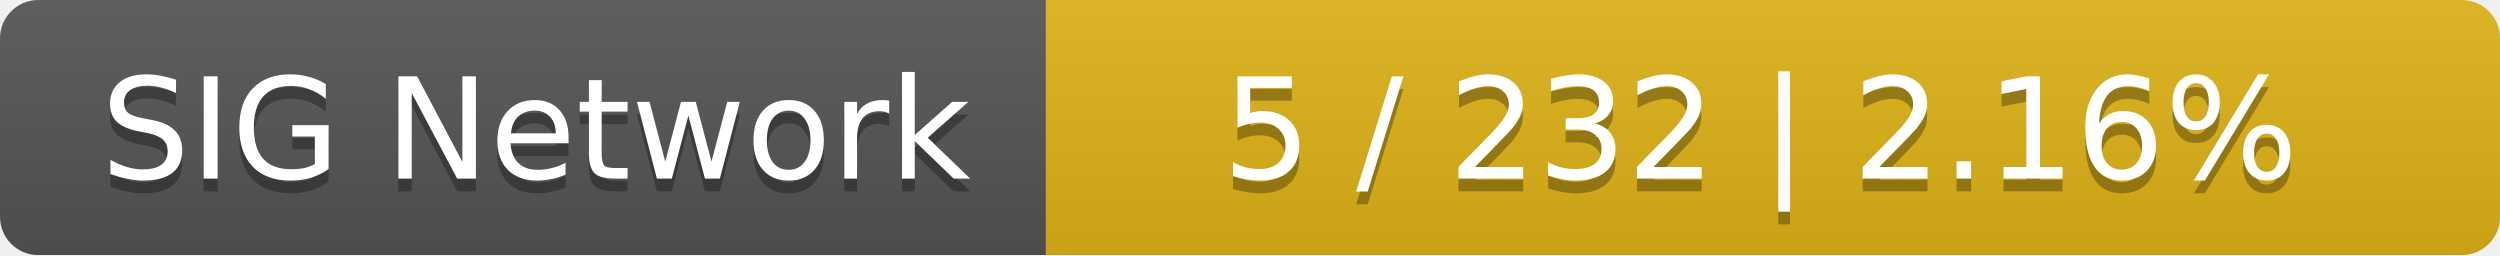
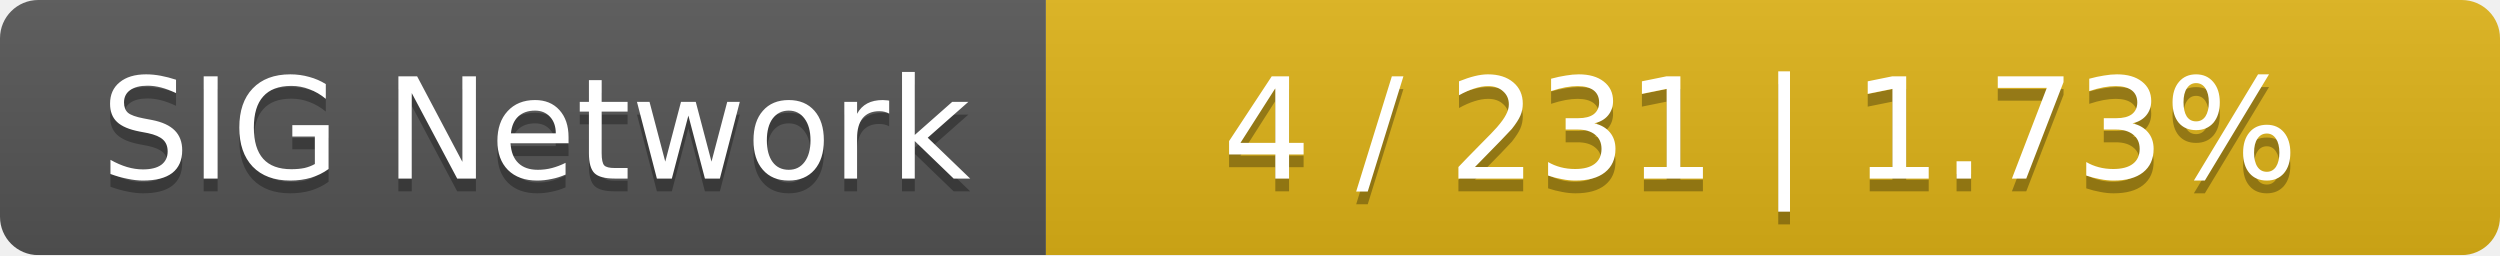
<svg xmlns="http://www.w3.org/2000/svg" width="196" height="20">
  <linearGradient id="smooth" x2="0" y2="100%">
    <stop offset="0" stop-color="#bbb" stop-opacity=".1" />
    <stop offset="1" stop-opacity=".1" />
  </linearGradient>
  <mask id="round">
    <rect width="196" height="20" rx="3" fill="#fff" />
  </mask>
  <g mask="url(#round)">
    <rect width="82" height="20" fill="#555" />
    <rect x="82" width="114" height="20" fill="#dfb317" />
    <rect width="196" height="20" fill="url(#smooth)" />
  </g>
  <g fill="#fff" text-anchor="middle" font-family="DejaVu Sans,Verdana,Geneva,sans-serif" font-size="11">
    <text x="42" y="15" fill="#010101" fill-opacity=".3">SIG Network</text>
    <text x="42" y="14">SIG Network</text>
-     <text x="138" y="15" fill="#010101" fill-opacity=".3">5 / 232    |    2.16%</text>
-     <text x="138" y="14">5 / 232    |    2.16%</text>
+     <text x="138" y="15" fill="#010101" fill-opacity=".3">4 / 231    |    1.73%</text>
+     <text x="138" y="14">4 / 231    |    1.73%</text>
  </g>
</svg>
